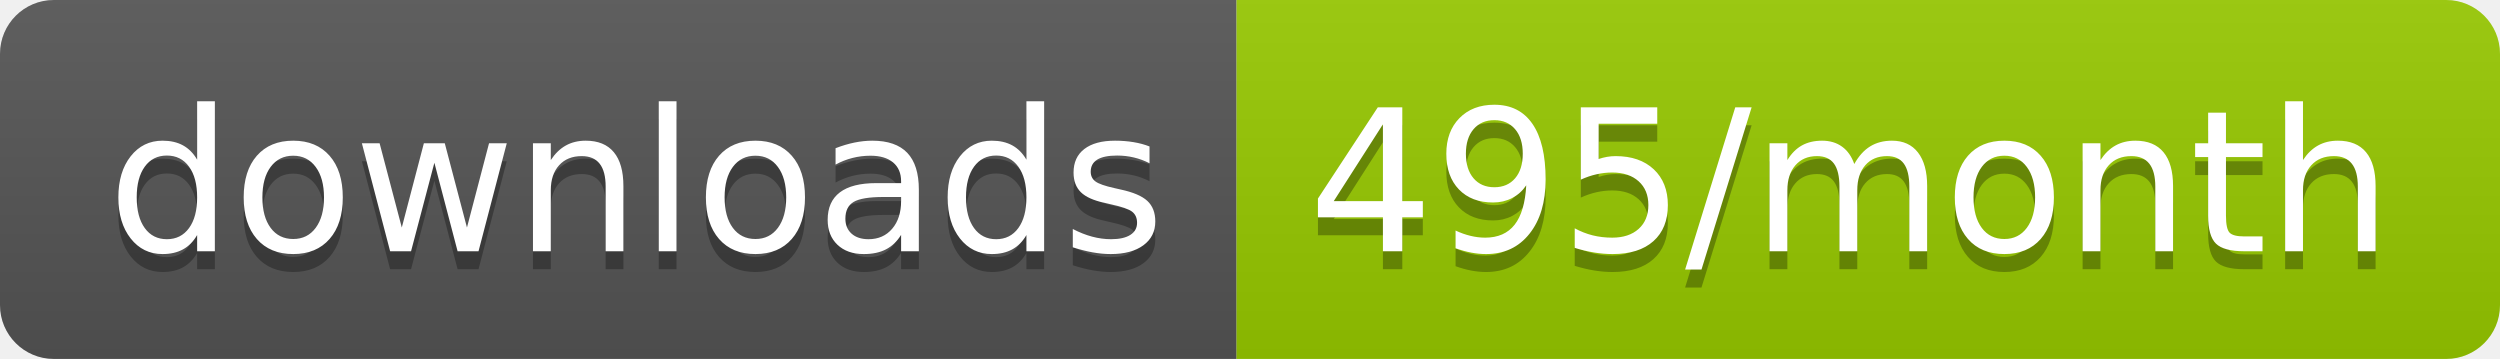
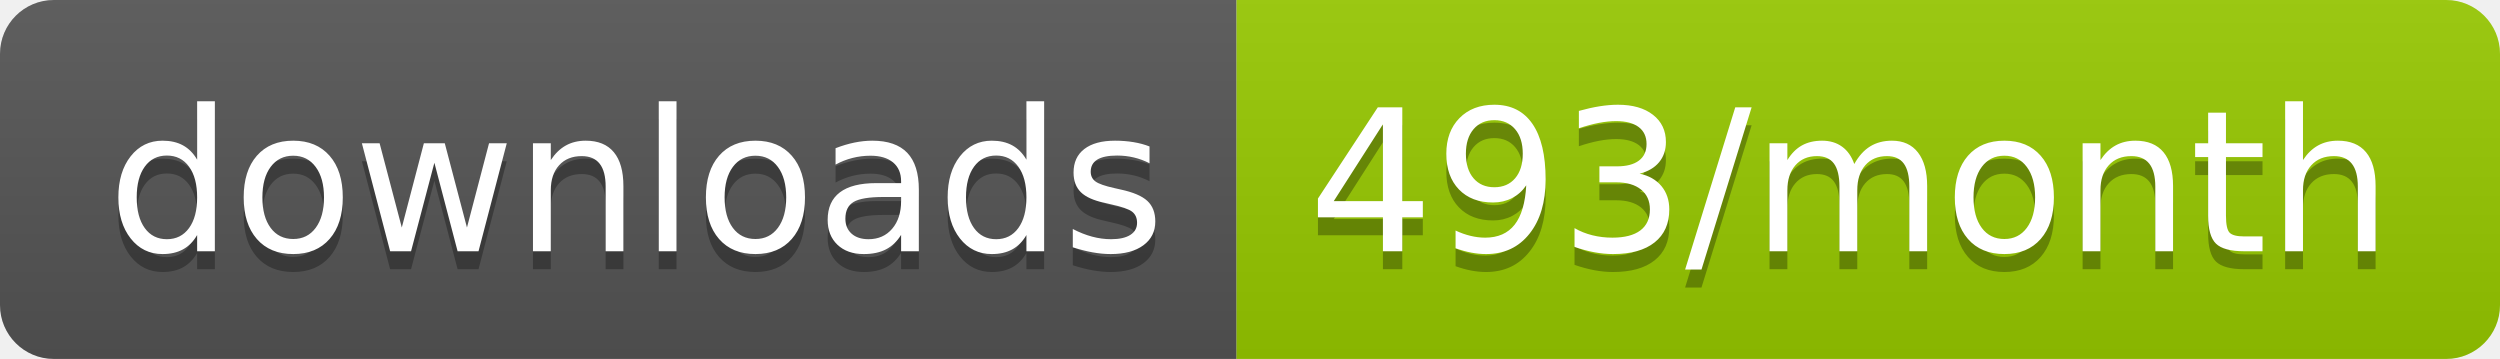
<svg xmlns="http://www.w3.org/2000/svg" width="139.3" height="20">
  <linearGradient id="smooth" x2="0" y2="100%">
    <stop offset="0" stop-color="#bbb" stop-opacity=".1" />
    <stop offset="1" stop-opacity=".1" />
  </linearGradient>
  <clipPath id="round">
    <rect width="139.3" height="20" rx="3" fill="#fff" />
  </clipPath>
  <g clip-path="url(#round)">
    <rect width="68.9" height="20" fill="#555" />
    <rect x="68.9" width="70.4" height="20" fill="#97CA00" />
    <rect width="139.3" height="20" fill="url(#smooth)" />
  </g>
  <g fill="#fff" text-anchor="middle" font-family="DejaVu Sans,Verdana,Geneva,sans-serif" font-size="110">
    <text x="354.5" y="150" fill="#010101" fill-opacity=".3" transform="scale(0.1)" textLength="589.0" lengthAdjust="spacing">downloads</text>
    <text x="354.5" y="140" transform="scale(0.1)" textLength="589.0" lengthAdjust="spacing">downloads</text>
-     <text x="1031.0" y="150" fill="#010101" fill-opacity=".3" transform="scale(0.1)" textLength="604.0" lengthAdjust="spacing">495/month</text>
-     <text x="1031.0" y="140" transform="scale(0.1)" textLength="604.0" lengthAdjust="spacing">495/month</text>
+     <text x="1031.0" y="150" fill="#010101" fill-opacity=".3" transform="scale(0.1)" textLength="604.0" lengthAdjust="spacing">493/month</text>
+     <text x="1031.0" y="140" transform="scale(0.1)" textLength="604.0" lengthAdjust="spacing">493/month</text>
  </g>
</svg>
